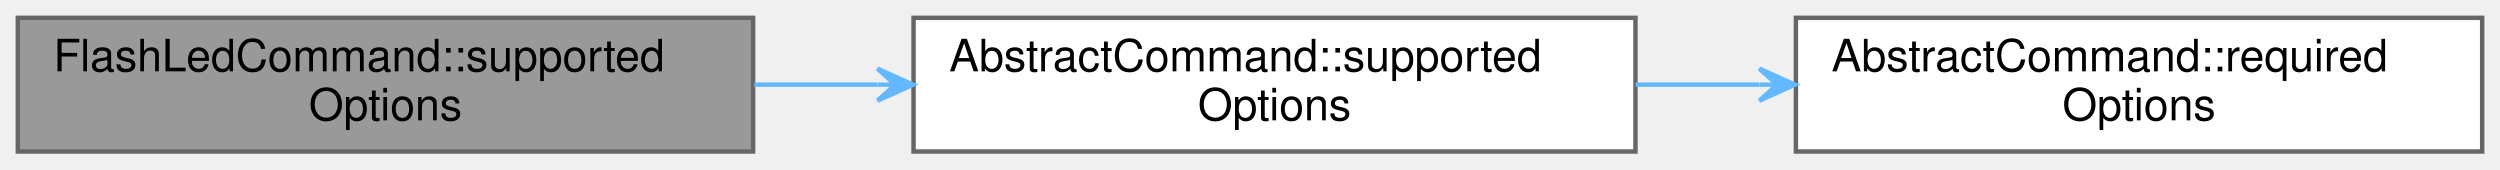
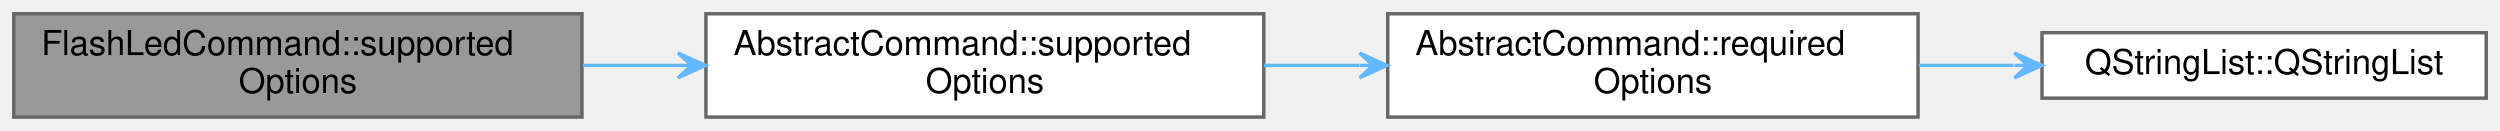
- <svg xmlns="http://www.w3.org/2000/svg" xmlns:xlink="http://www.w3.org/1999/xlink" width="561pt" height="38pt" viewBox="0.00 0.00 561.00 38.00">
+ <svg xmlns="http://www.w3.org/2000/svg" xmlns:xlink="http://www.w3.org/1999/xlink" width="726pt" height="38pt" viewBox="0.00 0.00 726.00 38.00">
  <g id="graph0" class="graph" transform="scale(1 1) rotate(0) translate(4 34)">
    <g id="Node000001" class="node">
      <g id="a_Node000001">
        <a xlink:title="Returns a list of CLI option names supported by this command.">
          <polygon fill="#999999" stroke="#666666" points="165,-30 0,-30 0,0 165,0 165,-30" />
          <text text-anchor="start" x="8" y="-18" font-family="Helvetica,sans-Serif" font-size="10.00">FlashLedCommand::supported</text>
          <text text-anchor="middle" x="82.5" y="-7" font-family="Helvetica,sans-Serif" font-size="10.00">Options</text>
        </a>
      </g>
    </g>
    <g id="Node000002" class="node">
      <g id="a_Node000002">
        <a xlink:href="classAbstractCommand.html#a1ceca3c5b4cb24277dd4d4054f45db18" target="_top" xlink:title="Returns a list of CLI option names supported by this command.">
          <polygon fill="white" stroke="#666666" points="363,-30 201,-30 201,0 363,0 363,-30" />
          <text text-anchor="start" x="209" y="-18" font-family="Helvetica,sans-Serif" font-size="10.00">AbstractCommand::supported</text>
          <text text-anchor="middle" x="282" y="-7" font-family="Helvetica,sans-Serif" font-size="10.00">Options</text>
        </a>
      </g>
    </g>
    <g id="edge1_Node000001_Node000002" class="edge">
      <g id="a_edge1_Node000001_Node000002">
        <a xlink:title=" ">
          <path fill="none" stroke="#63b8ff" d="M165.26,-15C174.37,-15 183.68,-15 192.86,-15" />
          <polygon fill="#63b8ff" stroke="#63b8ff" points="200.89,-15 192.89,-18.6 196.89,-15 192.89,-15 192.89,-15 192.89,-15 196.89,-15 192.89,-11.4 200.89,-15 200.89,-15" />
        </a>
      </g>
    </g>
    <g id="Node000003" class="node">
      <g id="a_Node000003">
        <a xlink:href="classAbstractCommand.html#afd6f41cfc925751415cfa45e3b2d0b4a" target="_top" xlink:title="Returns a list of CLI option names required by this command.">
          <polygon fill="white" stroke="#666666" points="553,-30 399,-30 399,0 553,0 553,-30" />
          <text text-anchor="start" x="407" y="-18" font-family="Helvetica,sans-Serif" font-size="10.00">AbstractCommand::required</text>
          <text text-anchor="middle" x="476" y="-7" font-family="Helvetica,sans-Serif" font-size="10.00">Options</text>
        </a>
      </g>
    </g>
    <g id="edge2_Node000002_Node000003" class="edge">
      <g id="a_edge2_Node000002_Node000003">
        <a xlink:title=" ">
          <path fill="none" stroke="#63b8ff" d="M363.03,-15C372.19,-15 381.54,-15 390.74,-15" />
          <polygon fill="#63b8ff" stroke="#63b8ff" points="398.79,-15 390.79,-18.6 394.79,-15 390.79,-15 390.79,-15 390.79,-15 394.79,-15 390.79,-11.4 398.79,-15 398.79,-15" />
        </a>
      </g>
    </g>
+     <g id="Node000004" class="node">
+       <g id="a_Node000004">
+         <a target="_parent" xlink:href="https://doc.qt.io/qt-5/qstringlist.html#QStringList" xlink:title=" ">
+           <polygon fill="white" stroke="#666666" points="718,-24.5 589,-24.5 589,-5.5 718,-5.5 718,-24.5" />
+           <text text-anchor="middle" x="653.5" y="-12.5" font-family="Helvetica,sans-Serif" font-size="10.00">QStringList::QStringList</text>
+         </a>
+       </g>
+     </g>
+     <g id="edge3_Node000003_Node000004" class="edge">
+       <g id="a_edge3_Node000003_Node000004">
+         <a xlink:title=" ">
+           <path fill="none" stroke="#63b8ff" d="M553.21,-15C562.35,-15 571.65,-15 580.72,-15" />
+           <polygon fill="#63b8ff" stroke="#63b8ff" points="588.98,-15 580.98,-18.6 584.98,-15 580.98,-15 580.98,-15 580.98,-15 584.98,-15 580.98,-11.4 588.98,-15 588.98,-15" />
+         </a>
+       </g>
+     </g>
  </g>
</svg>
